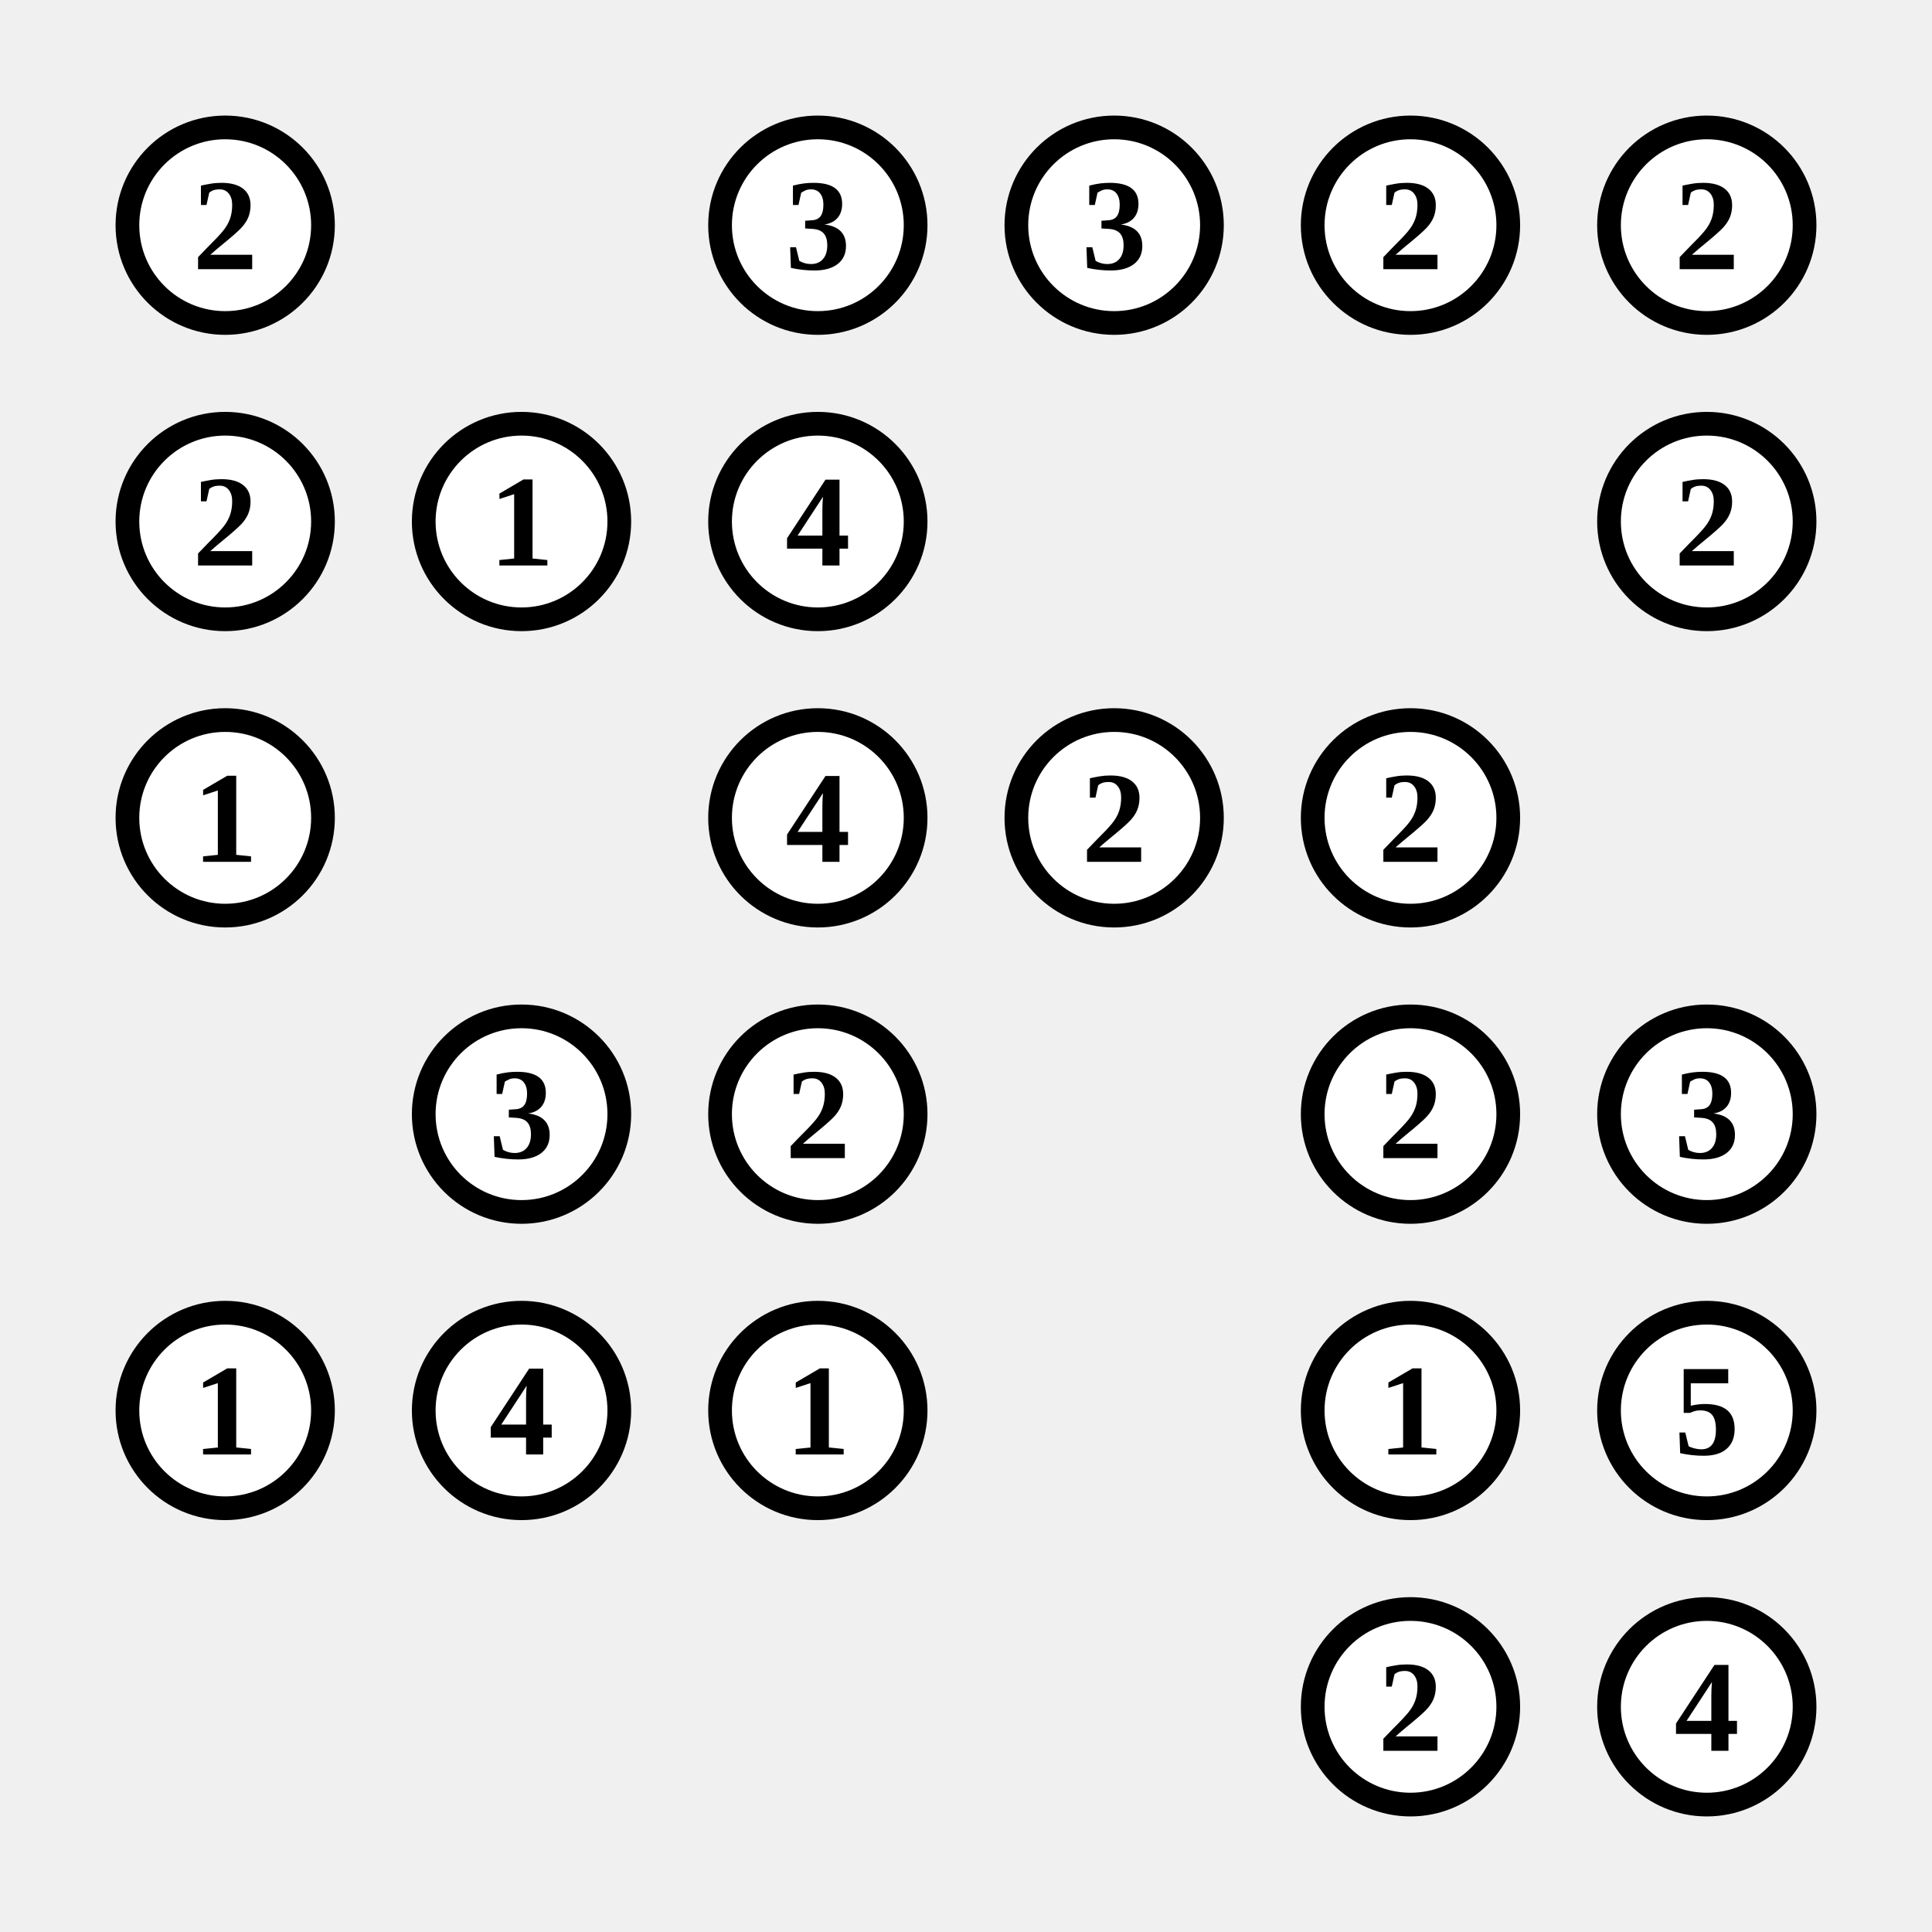
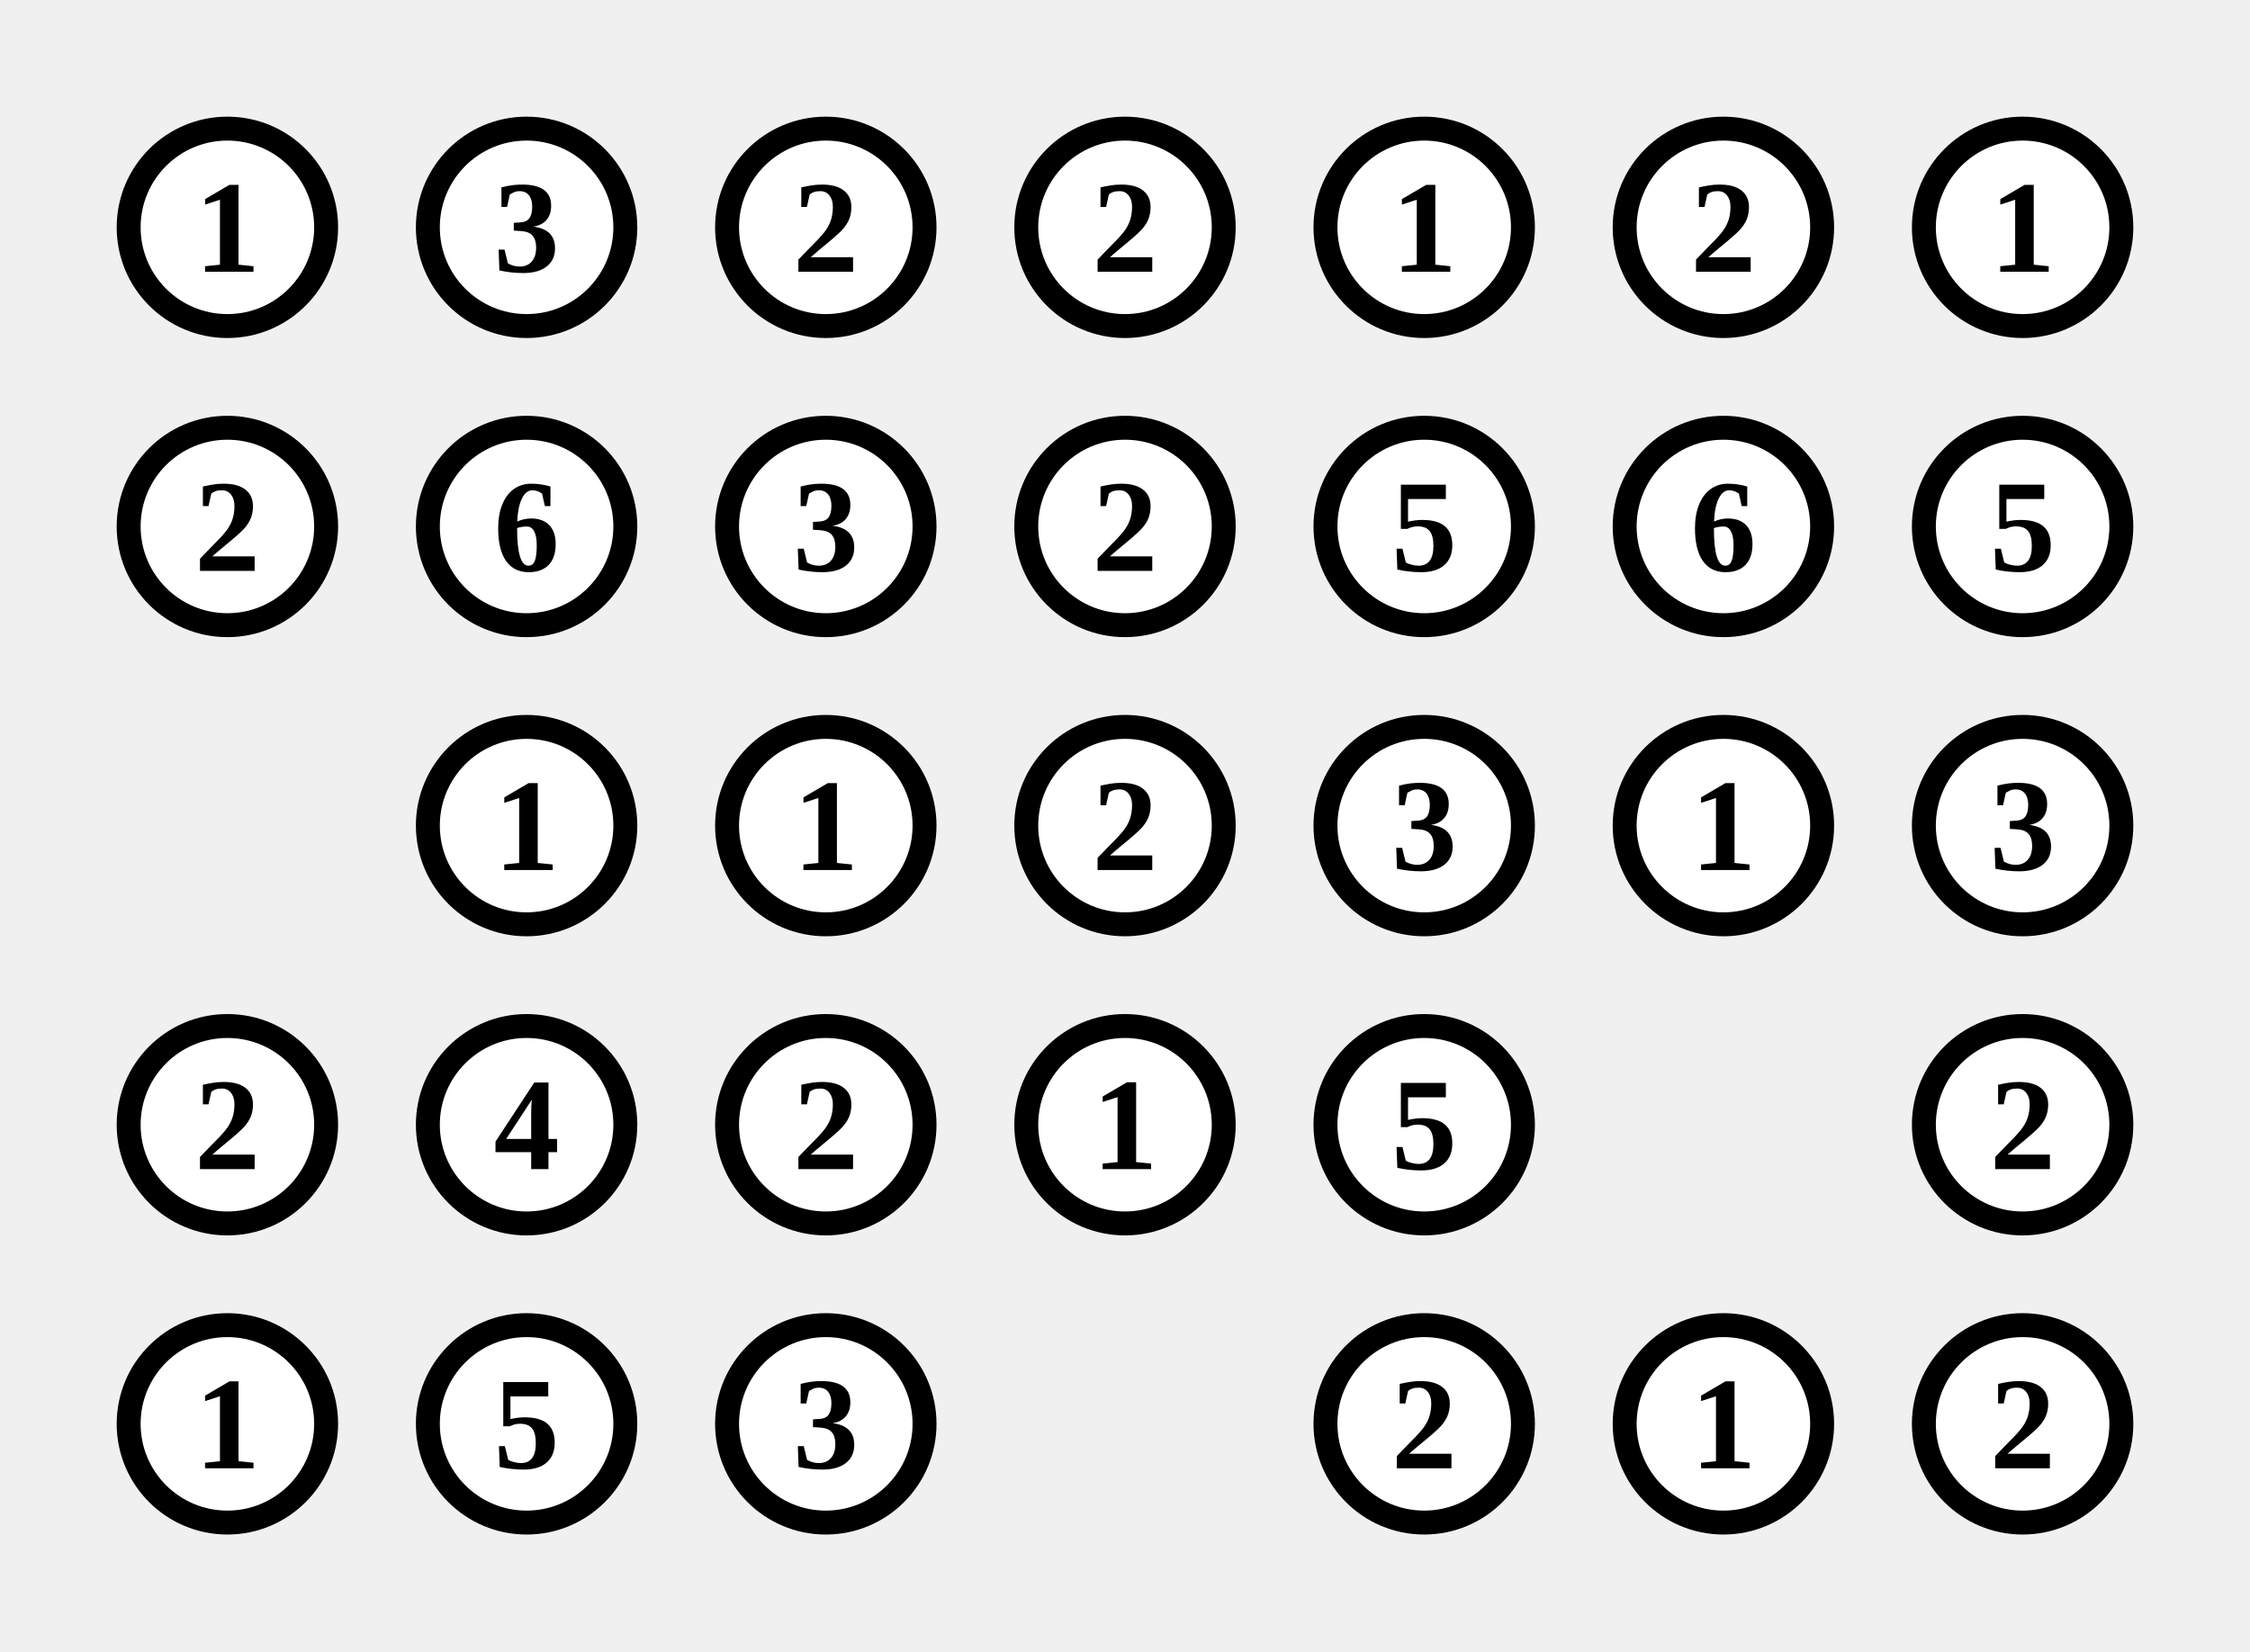
- <svg xmlns="http://www.w3.org/2000/svg" class="p" viewBox="0 0 652 652" preserveAspectRatio="xMidYMid meet" shape-rendering="geometricPrecision">
+ <svg xmlns="http://www.w3.org/2000/svg" class="p" viewBox="0 0 752 552" preserveAspectRatio="xMidYMid meet" shape-rendering="geometricPrecision">
  <circle cx="76" cy="76" r="33" fill="#fff" stroke="#000" stroke-width="8" />
-   <text x="76" y="76" font-size="44" text-anchor="middle" dominant-baseline="central" fill="#000" font-weight="700">2</text>
+   <text x="76" y="76" font-size="44" text-anchor="middle" dominant-baseline="central" fill="#000" font-weight="700">1</text>
+   <circle cx="176" cy="76" r="33" fill="#fff" stroke="#000" stroke-width="8" />
+   <text x="176" y="76" font-size="44" text-anchor="middle" dominant-baseline="central" fill="#000" font-weight="700">3</text>
  <circle cx="276" cy="76" r="33" fill="#fff" stroke="#000" stroke-width="8" />
-   <text x="276" y="76" font-size="44" text-anchor="middle" dominant-baseline="central" fill="#000" font-weight="700">3</text>
+   <text x="276" y="76" font-size="44" text-anchor="middle" dominant-baseline="central" fill="#000" font-weight="700">2</text>
  <circle cx="376" cy="76" r="33" fill="#fff" stroke="#000" stroke-width="8" />
-   <text x="376" y="76" font-size="44" text-anchor="middle" dominant-baseline="central" fill="#000" font-weight="700">3</text>
+   <text x="376" y="76" font-size="44" text-anchor="middle" dominant-baseline="central" fill="#000" font-weight="700">2</text>
  <circle cx="476" cy="76" r="33" fill="#fff" stroke="#000" stroke-width="8" />
-   <text x="476" y="76" font-size="44" text-anchor="middle" dominant-baseline="central" fill="#000" font-weight="700">2</text>
+   <text x="476" y="76" font-size="44" text-anchor="middle" dominant-baseline="central" fill="#000" font-weight="700">1</text>
  <circle cx="576" cy="76" r="33" fill="#fff" stroke="#000" stroke-width="8" />
  <text x="576" y="76" font-size="44" text-anchor="middle" dominant-baseline="central" fill="#000" font-weight="700">2</text>
+   <circle cx="676" cy="76" r="33" fill="#fff" stroke="#000" stroke-width="8" />
+   <text x="676" y="76" font-size="44" text-anchor="middle" dominant-baseline="central" fill="#000" font-weight="700">1</text>
  <circle cx="76" cy="176" r="33" fill="#fff" stroke="#000" stroke-width="8" />
  <text x="76" y="176" font-size="44" text-anchor="middle" dominant-baseline="central" fill="#000" font-weight="700">2</text>
  <circle cx="176" cy="176" r="33" fill="#fff" stroke="#000" stroke-width="8" />
-   <text x="176" y="176" font-size="44" text-anchor="middle" dominant-baseline="central" fill="#000" font-weight="700">1</text>
+   <text x="176" y="176" font-size="44" text-anchor="middle" dominant-baseline="central" fill="#000" font-weight="700">6</text>
  <circle cx="276" cy="176" r="33" fill="#fff" stroke="#000" stroke-width="8" />
-   <text x="276" y="176" font-size="44" text-anchor="middle" dominant-baseline="central" fill="#000" font-weight="700">4</text>
+   <text x="276" y="176" font-size="44" text-anchor="middle" dominant-baseline="central" fill="#000" font-weight="700">3</text>
+   <circle cx="376" cy="176" r="33" fill="#fff" stroke="#000" stroke-width="8" />
+   <text x="376" y="176" font-size="44" text-anchor="middle" dominant-baseline="central" fill="#000" font-weight="700">2</text>
+   <circle cx="476" cy="176" r="33" fill="#fff" stroke="#000" stroke-width="8" />
+   <text x="476" y="176" font-size="44" text-anchor="middle" dominant-baseline="central" fill="#000" font-weight="700">5</text>
  <circle cx="576" cy="176" r="33" fill="#fff" stroke="#000" stroke-width="8" />
-   <text x="576" y="176" font-size="44" text-anchor="middle" dominant-baseline="central" fill="#000" font-weight="700">2</text>
-   <circle cx="76" cy="276" r="33" fill="#fff" stroke="#000" stroke-width="8" />
-   <text x="76" y="276" font-size="44" text-anchor="middle" dominant-baseline="central" fill="#000" font-weight="700">1</text>
+   <text x="576" y="176" font-size="44" text-anchor="middle" dominant-baseline="central" fill="#000" font-weight="700">6</text>
+   <circle cx="676" cy="176" r="33" fill="#fff" stroke="#000" stroke-width="8" />
+   <text x="676" y="176" font-size="44" text-anchor="middle" dominant-baseline="central" fill="#000" font-weight="700">5</text>
+   <circle cx="176" cy="276" r="33" fill="#fff" stroke="#000" stroke-width="8" />
+   <text x="176" y="276" font-size="44" text-anchor="middle" dominant-baseline="central" fill="#000" font-weight="700">1</text>
  <circle cx="276" cy="276" r="33" fill="#fff" stroke="#000" stroke-width="8" />
-   <text x="276" y="276" font-size="44" text-anchor="middle" dominant-baseline="central" fill="#000" font-weight="700">4</text>
+   <text x="276" y="276" font-size="44" text-anchor="middle" dominant-baseline="central" fill="#000" font-weight="700">1</text>
  <circle cx="376" cy="276" r="33" fill="#fff" stroke="#000" stroke-width="8" />
  <text x="376" y="276" font-size="44" text-anchor="middle" dominant-baseline="central" fill="#000" font-weight="700">2</text>
  <circle cx="476" cy="276" r="33" fill="#fff" stroke="#000" stroke-width="8" />
-   <text x="476" y="276" font-size="44" text-anchor="middle" dominant-baseline="central" fill="#000" font-weight="700">2</text>
+   <text x="476" y="276" font-size="44" text-anchor="middle" dominant-baseline="central" fill="#000" font-weight="700">3</text>
+   <circle cx="576" cy="276" r="33" fill="#fff" stroke="#000" stroke-width="8" />
+   <text x="576" y="276" font-size="44" text-anchor="middle" dominant-baseline="central" fill="#000" font-weight="700">1</text>
+   <circle cx="676" cy="276" r="33" fill="#fff" stroke="#000" stroke-width="8" />
+   <text x="676" y="276" font-size="44" text-anchor="middle" dominant-baseline="central" fill="#000" font-weight="700">3</text>
+   <circle cx="76" cy="376" r="33" fill="#fff" stroke="#000" stroke-width="8" />
+   <text x="76" y="376" font-size="44" text-anchor="middle" dominant-baseline="central" fill="#000" font-weight="700">2</text>
  <circle cx="176" cy="376" r="33" fill="#fff" stroke="#000" stroke-width="8" />
-   <text x="176" y="376" font-size="44" text-anchor="middle" dominant-baseline="central" fill="#000" font-weight="700">3</text>
+   <text x="176" y="376" font-size="44" text-anchor="middle" dominant-baseline="central" fill="#000" font-weight="700">4</text>
  <circle cx="276" cy="376" r="33" fill="#fff" stroke="#000" stroke-width="8" />
  <text x="276" y="376" font-size="44" text-anchor="middle" dominant-baseline="central" fill="#000" font-weight="700">2</text>
+   <circle cx="376" cy="376" r="33" fill="#fff" stroke="#000" stroke-width="8" />
+   <text x="376" y="376" font-size="44" text-anchor="middle" dominant-baseline="central" fill="#000" font-weight="700">1</text>
  <circle cx="476" cy="376" r="33" fill="#fff" stroke="#000" stroke-width="8" />
-   <text x="476" y="376" font-size="44" text-anchor="middle" dominant-baseline="central" fill="#000" font-weight="700">2</text>
-   <circle cx="576" cy="376" r="33" fill="#fff" stroke="#000" stroke-width="8" />
-   <text x="576" y="376" font-size="44" text-anchor="middle" dominant-baseline="central" fill="#000" font-weight="700">3</text>
+   <text x="476" y="376" font-size="44" text-anchor="middle" dominant-baseline="central" fill="#000" font-weight="700">5</text>
+   <circle cx="676" cy="376" r="33" fill="#fff" stroke="#000" stroke-width="8" />
+   <text x="676" y="376" font-size="44" text-anchor="middle" dominant-baseline="central" fill="#000" font-weight="700">2</text>
  <circle cx="76" cy="476" r="33" fill="#fff" stroke="#000" stroke-width="8" />
  <text x="76" y="476" font-size="44" text-anchor="middle" dominant-baseline="central" fill="#000" font-weight="700">1</text>
  <circle cx="176" cy="476" r="33" fill="#fff" stroke="#000" stroke-width="8" />
-   <text x="176" y="476" font-size="44" text-anchor="middle" dominant-baseline="central" fill="#000" font-weight="700">4</text>
+   <text x="176" y="476" font-size="44" text-anchor="middle" dominant-baseline="central" fill="#000" font-weight="700">5</text>
  <circle cx="276" cy="476" r="33" fill="#fff" stroke="#000" stroke-width="8" />
-   <text x="276" y="476" font-size="44" text-anchor="middle" dominant-baseline="central" fill="#000" font-weight="700">1</text>
+   <text x="276" y="476" font-size="44" text-anchor="middle" dominant-baseline="central" fill="#000" font-weight="700">3</text>
  <circle cx="476" cy="476" r="33" fill="#fff" stroke="#000" stroke-width="8" />
-   <text x="476" y="476" font-size="44" text-anchor="middle" dominant-baseline="central" fill="#000" font-weight="700">1</text>
+   <text x="476" y="476" font-size="44" text-anchor="middle" dominant-baseline="central" fill="#000" font-weight="700">2</text>
  <circle cx="576" cy="476" r="33" fill="#fff" stroke="#000" stroke-width="8" />
-   <text x="576" y="476" font-size="44" text-anchor="middle" dominant-baseline="central" fill="#000" font-weight="700">5</text>
-   <circle cx="476" cy="576" r="33" fill="#fff" stroke="#000" stroke-width="8" />
-   <text x="476" y="576" font-size="44" text-anchor="middle" dominant-baseline="central" fill="#000" font-weight="700">2</text>
-   <circle cx="576" cy="576" r="33" fill="#fff" stroke="#000" stroke-width="8" />
-   <text x="576" y="576" font-size="44" text-anchor="middle" dominant-baseline="central" fill="#000" font-weight="700">4</text>
+   <text x="576" y="476" font-size="44" text-anchor="middle" dominant-baseline="central" fill="#000" font-weight="700">1</text>
+   <circle cx="676" cy="476" r="33" fill="#fff" stroke="#000" stroke-width="8" />
+   <text x="676" y="476" font-size="44" text-anchor="middle" dominant-baseline="central" fill="#000" font-weight="700">2</text>
</svg>
